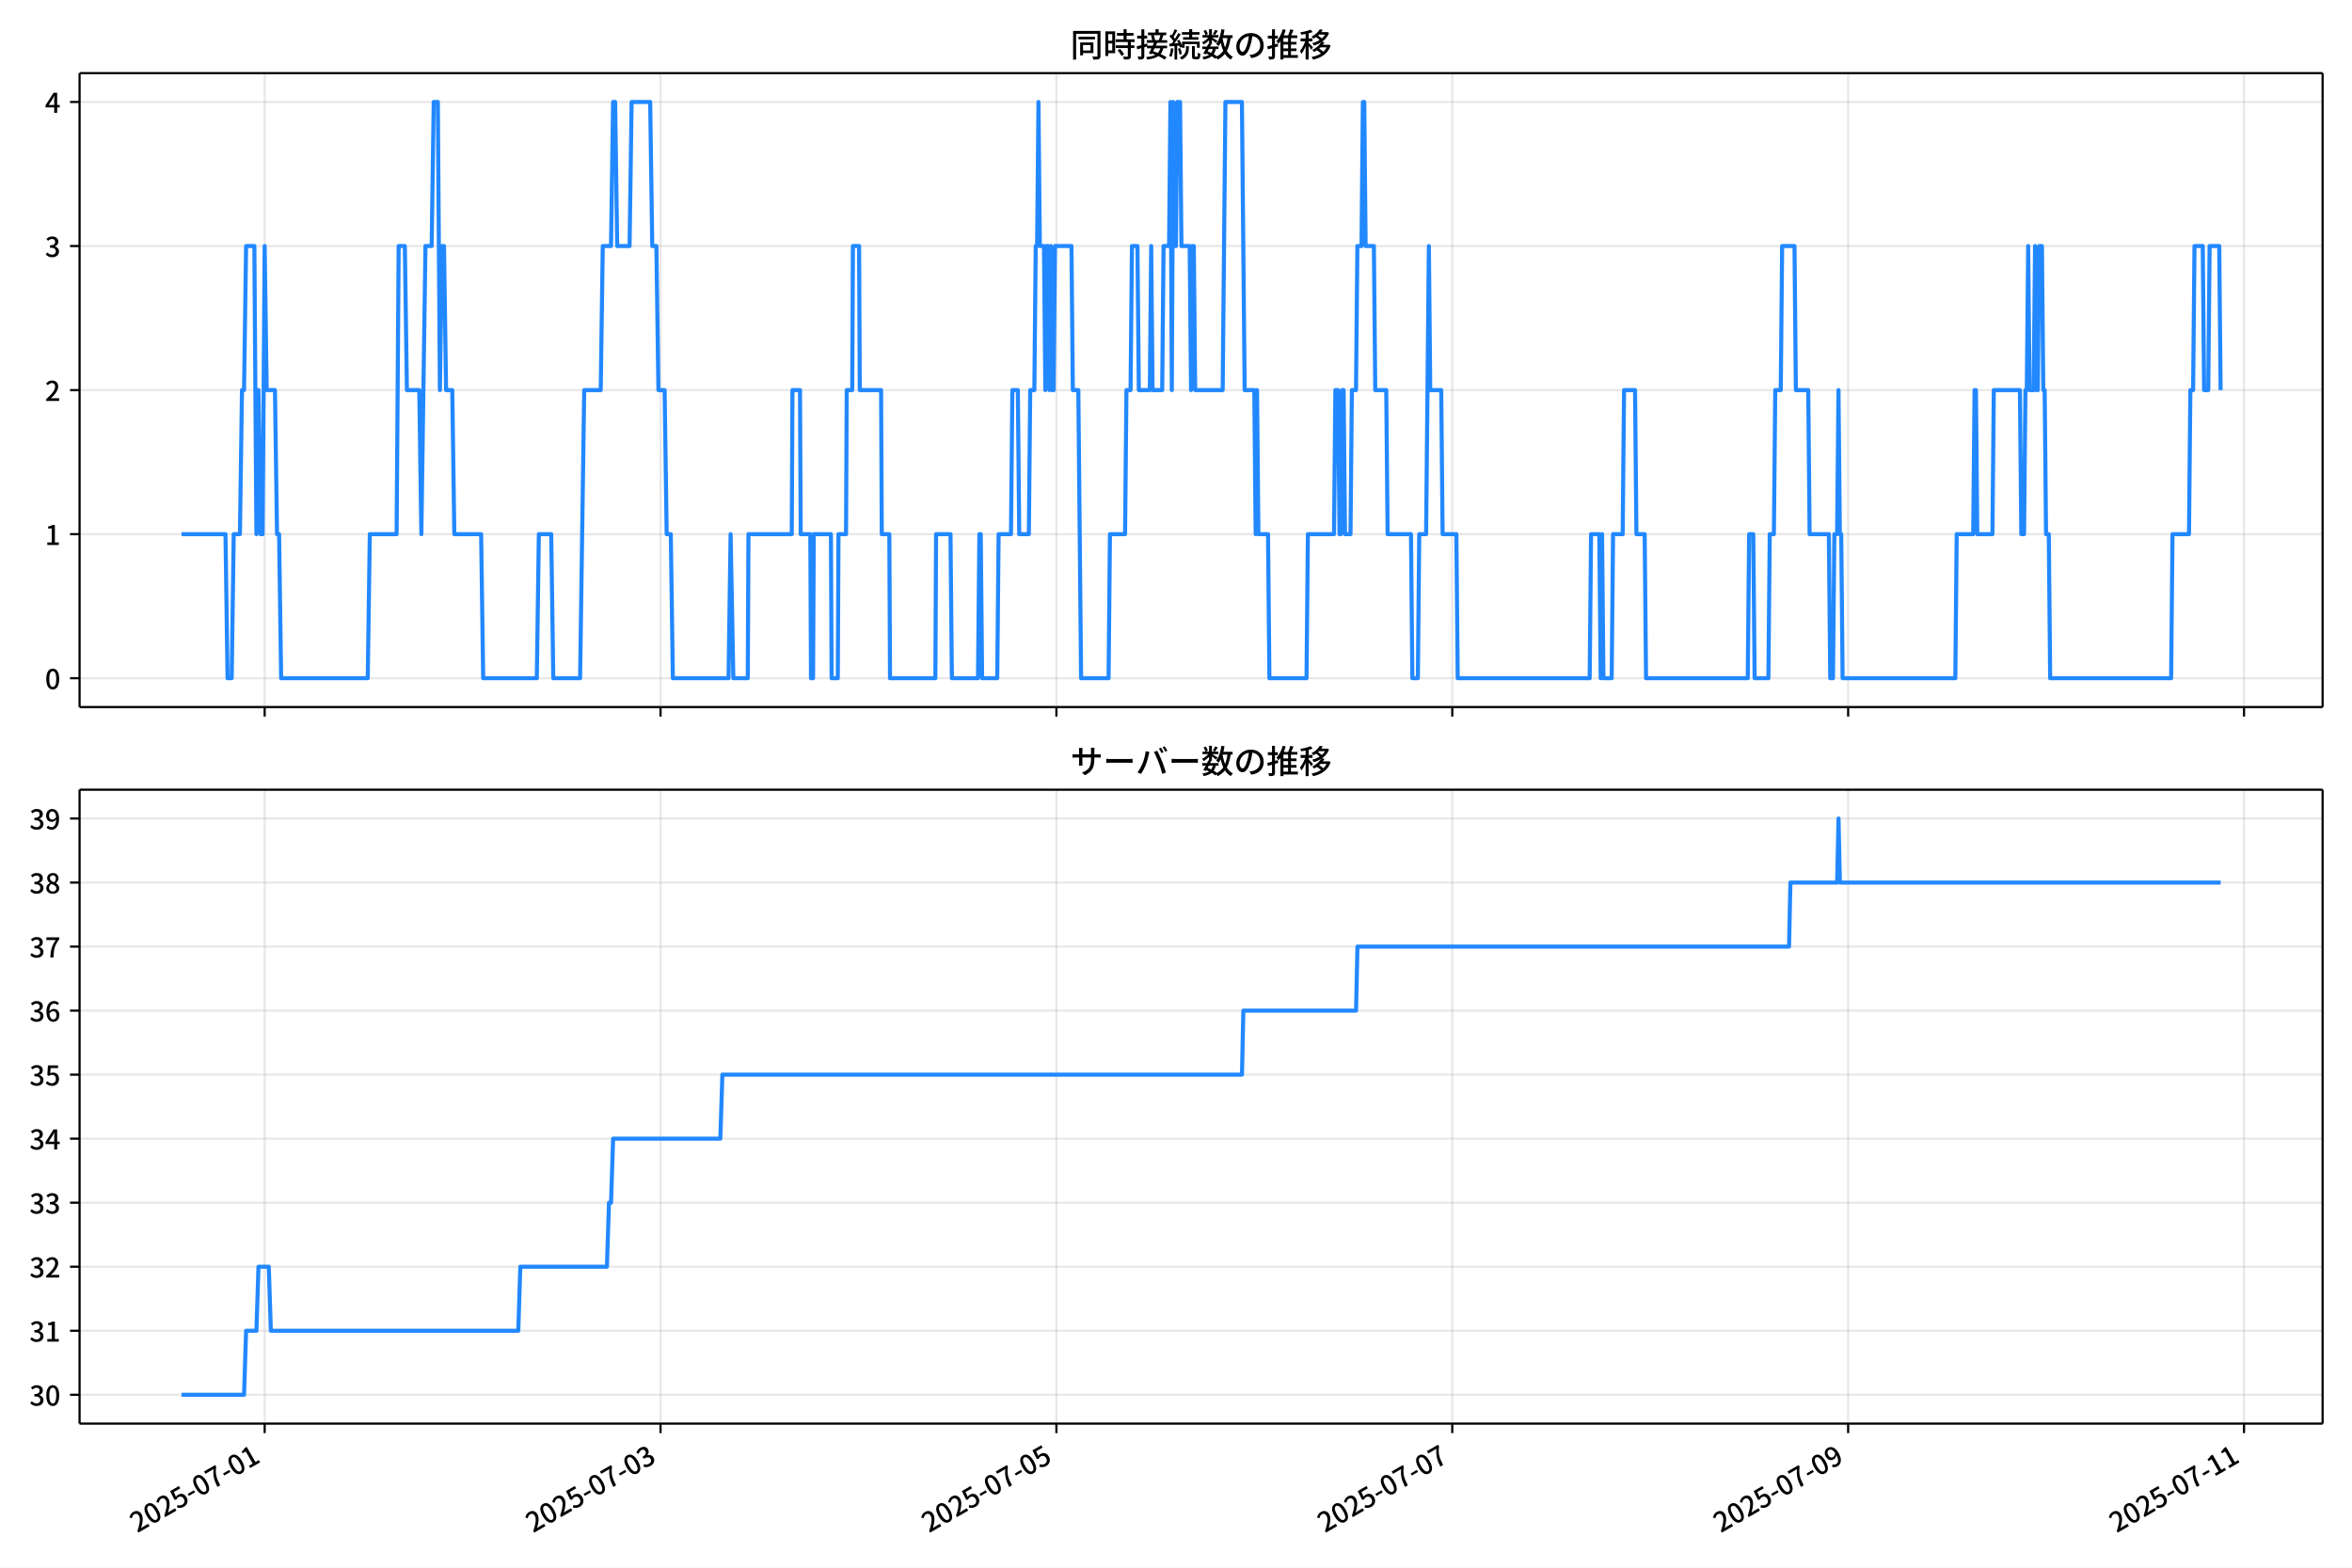
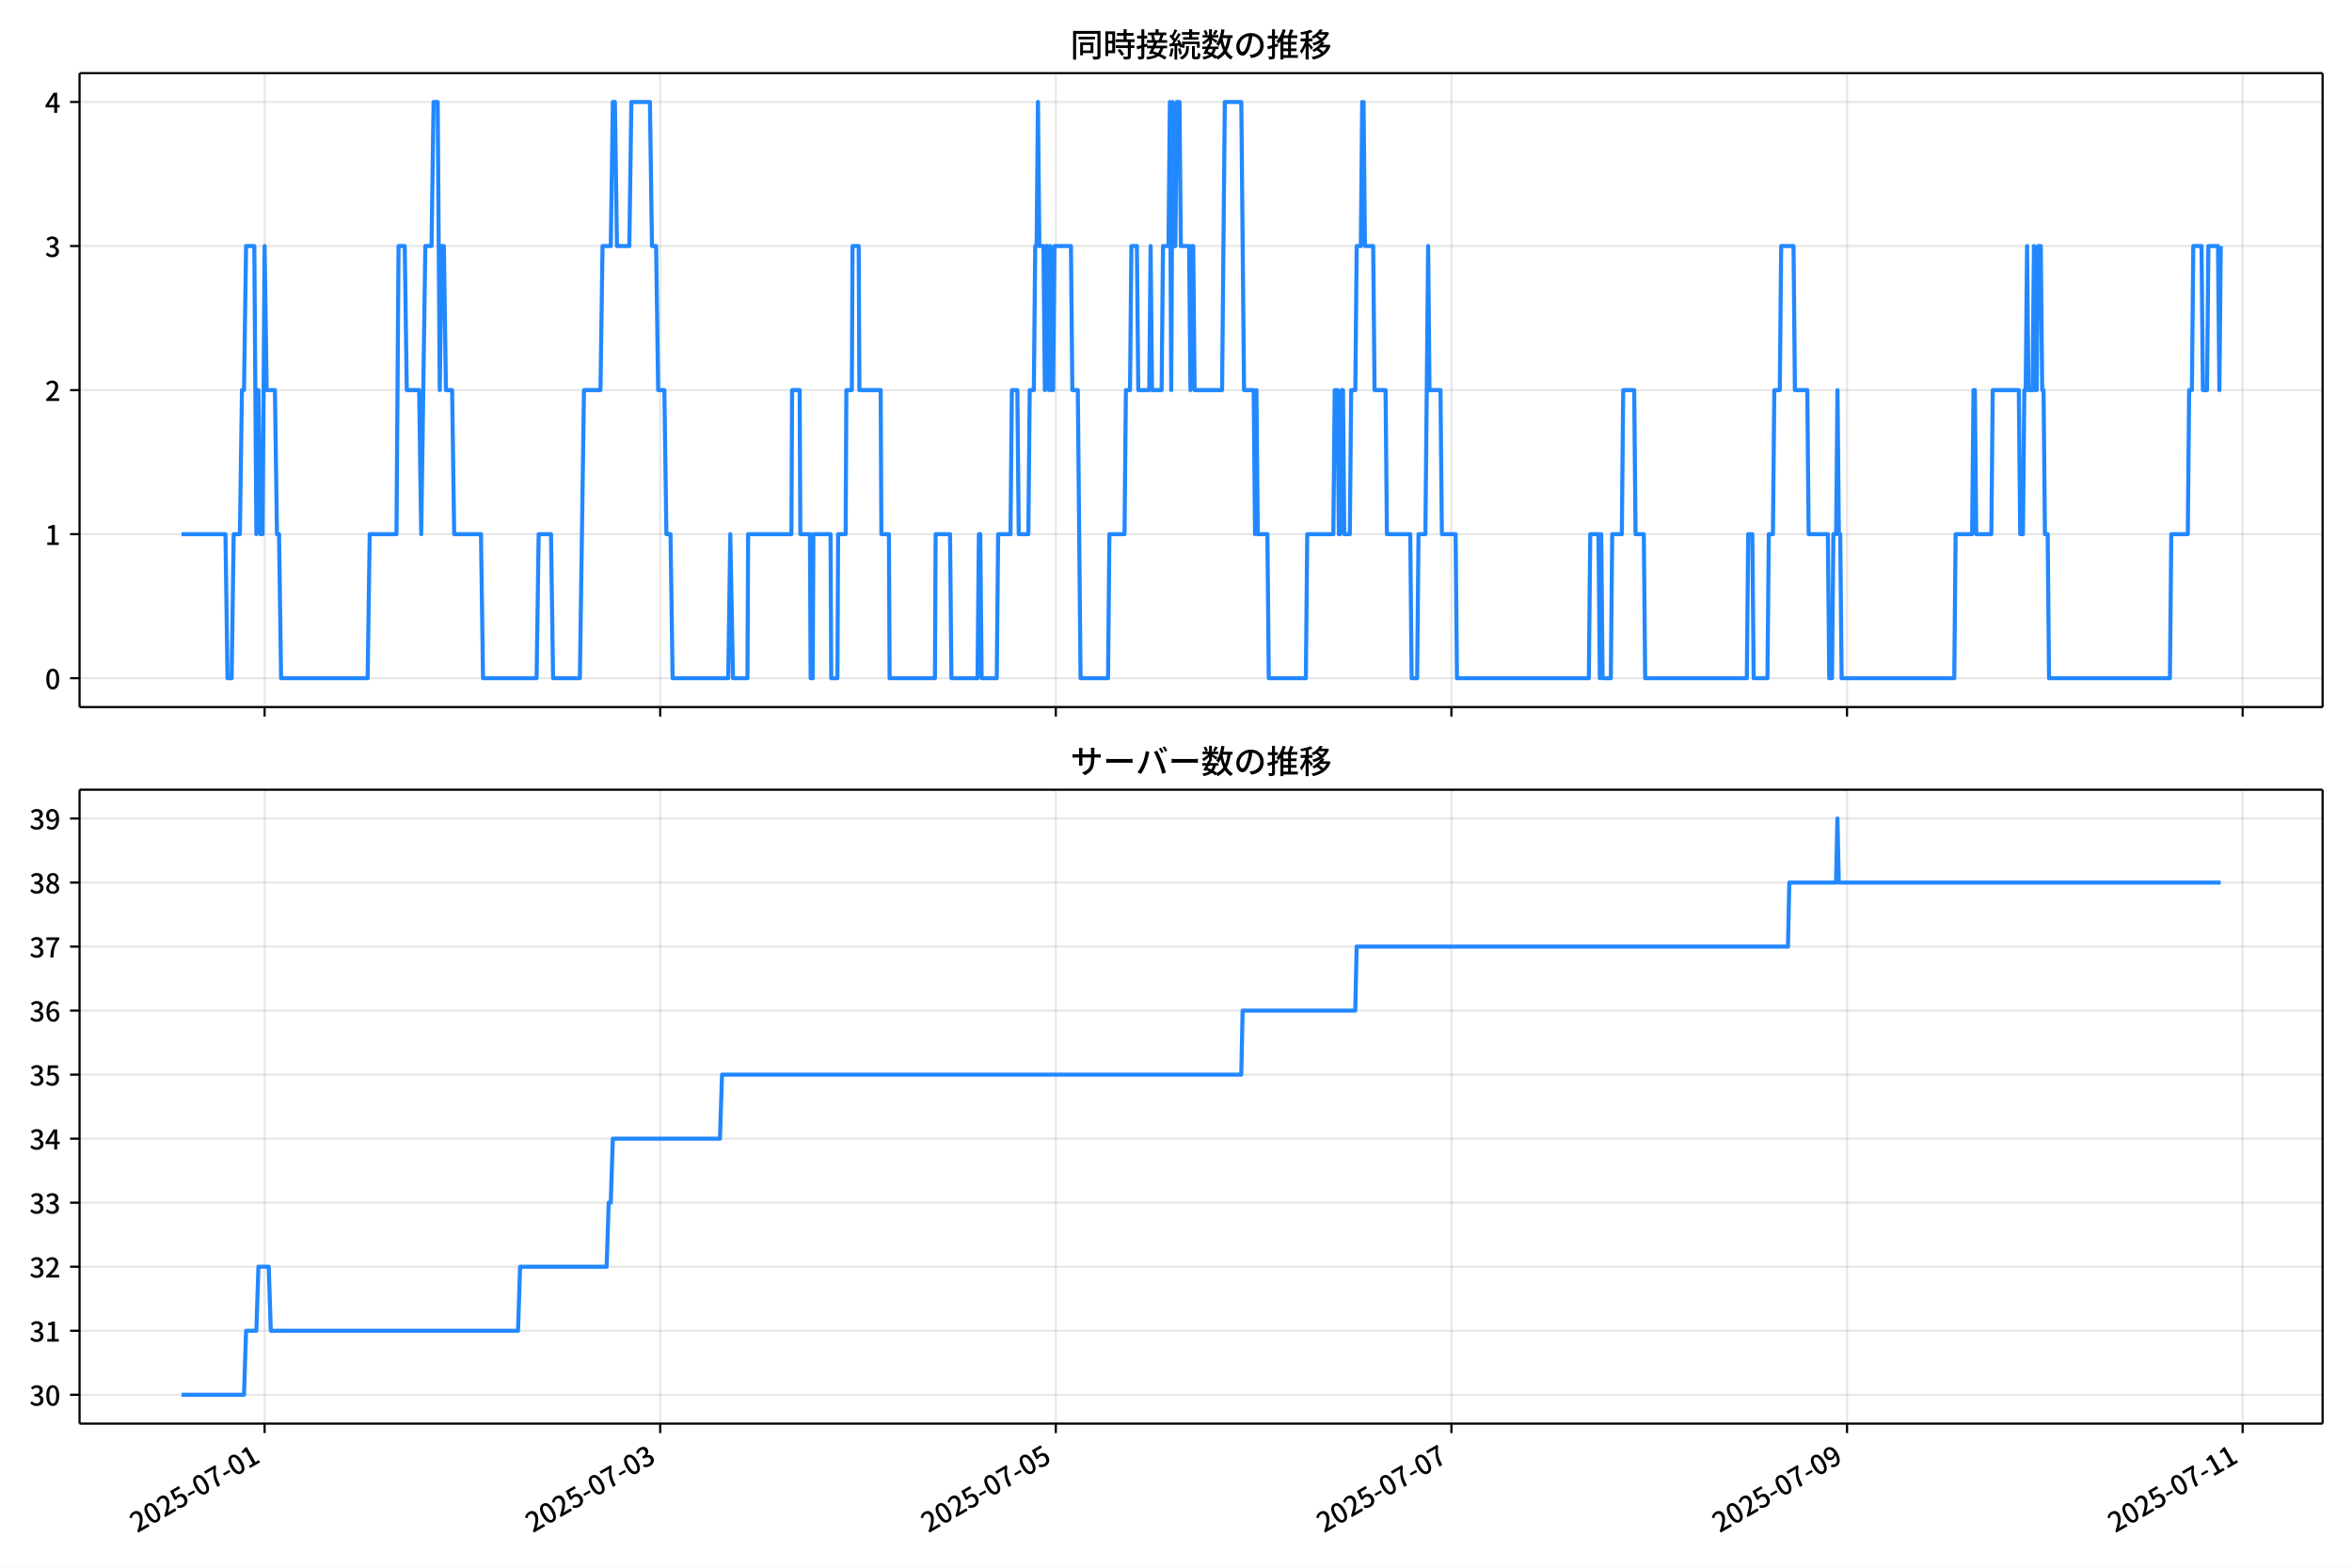
<svg xmlns="http://www.w3.org/2000/svg" xmlns:xlink="http://www.w3.org/1999/xlink" version="1.1" viewBox="0 0 864 576">
  <defs>
    <style type="text/css">*{stroke-linejoin: round; stroke-linecap: butt}</style>
  </defs>
  <g id="aa">
    <g id="ab">
      <path d="m0 576h864v-576h-864z" fill="#fff" />
    </g>
    <g id="ac">
      <g id="ad">
        <path d="m29.23 259.78h823.97v-232.9h-823.97z" fill="#fff" />
      </g>
      <g id="ae">
        <g id="af">
          <g id="ag">
-             <path d="m97.224 259.78v-232.9" clip-path="url(#f)" fill="none" stroke="#b0b0b0" stroke-linecap="square" stroke-opacity=".3" stroke-width=".8" />
+             <path d="m97.204 259.78v-232.9" clip-path="url(#f)" fill="none" stroke="#b0b0b0" stroke-linecap="square" stroke-opacity=".3" stroke-width=".8" />
          </g>
          <g id="ah">
            <defs>
              <path id="g" d="m0 0v3.5" stroke="#000" stroke-width=".8" />
            </defs>
-             <use x="97.224" y="259.778" stroke="#000000" stroke-width=".8" xlink:href="#g" />
+             <use x="97.204" y="259.778" stroke="#000000" stroke-width=".8" xlink:href="#g" />
          </g>
        </g>
        <g id="ai">
          <g id="aj">
-             <path d="m242.65 259.78v-232.9" clip-path="url(#f)" fill="none" stroke="#b0b0b0" stroke-linecap="square" stroke-opacity=".3" stroke-width=".8" />
+             <path d="m242.53 259.78v-232.9" clip-path="url(#f)" fill="none" stroke="#b0b0b0" stroke-linecap="square" stroke-opacity=".3" stroke-width=".8" />
          </g>
          <g id="ak">
-             <use x="242.645" y="259.778" stroke="#000000" stroke-width=".8" xlink:href="#g" />
+             <use x="242.527" y="259.778" stroke="#000000" stroke-width=".8" xlink:href="#g" />
          </g>
        </g>
        <g id="al">
          <g id="am">
-             <path d="m388.07 259.78v-232.9" clip-path="url(#f)" fill="none" stroke="#b0b0b0" stroke-linecap="square" stroke-opacity=".3" stroke-width=".8" />
+             <path d="m387.85 259.78v-232.9" clip-path="url(#f)" fill="none" stroke="#b0b0b0" stroke-linecap="square" stroke-opacity=".3" stroke-width=".8" />
          </g>
          <g id="an">
-             <use x="388.067" y="259.778" stroke="#000000" stroke-width=".8" xlink:href="#g" />
+             <use x="387.85" y="259.778" stroke="#000000" stroke-width=".8" xlink:href="#g" />
          </g>
        </g>
        <g id="ao">
          <g id="ap">
-             <path d="m533.49 259.78v-232.9" clip-path="url(#f)" fill="none" stroke="#b0b0b0" stroke-linecap="square" stroke-opacity=".3" stroke-width=".8" />
+             <path d="m533.17 259.78v-232.9" clip-path="url(#f)" fill="none" stroke="#b0b0b0" stroke-linecap="square" stroke-opacity=".3" stroke-width=".8" />
          </g>
          <g id="aq">
-             <use x="533.488" y="259.778" stroke="#000000" stroke-width=".8" xlink:href="#g" />
+             <use x="533.174" y="259.778" stroke="#000000" stroke-width=".8" xlink:href="#g" />
          </g>
        </g>
        <g id="ar">
          <g id="as">
-             <path d="m678.91 259.78v-232.9" clip-path="url(#f)" fill="none" stroke="#b0b0b0" stroke-linecap="square" stroke-opacity=".3" stroke-width=".8" />
+             <path d="m678.5 259.78v-232.9" clip-path="url(#f)" fill="none" stroke="#b0b0b0" stroke-linecap="square" stroke-opacity=".3" stroke-width=".8" />
          </g>
          <g id="at">
-             <use x="678.909" y="259.778" stroke="#000000" stroke-width=".8" xlink:href="#g" />
+             <use x="678.497" y="259.778" stroke="#000000" stroke-width=".8" xlink:href="#g" />
          </g>
        </g>
        <g id="au">
          <g id="av">
-             <path d="m824.33 259.78v-232.9" clip-path="url(#f)" fill="none" stroke="#b0b0b0" stroke-linecap="square" stroke-opacity=".3" stroke-width=".8" />
+             <path d="m823.82 259.78v-232.9" clip-path="url(#f)" fill="none" stroke="#b0b0b0" stroke-linecap="square" stroke-opacity=".3" stroke-width=".8" />
          </g>
          <g id="aw">
-             <use x="824.331" y="259.778" stroke="#000000" stroke-width=".8" xlink:href="#g" />
+             <use x="823.82" y="259.778" stroke="#000000" stroke-width=".8" xlink:href="#g" />
          </g>
        </g>
      </g>
      <g id="ax">
        <g id="ay">
          <g id="az">
            <path d="m29.23 249.19h823.97" clip-path="url(#f)" fill="none" stroke="#b0b0b0" stroke-linecap="square" stroke-opacity=".3" stroke-width=".8" />
          </g>
          <g id="ba">
            <defs>
              <path id="c" d="m0 0h-3.5" stroke="#000" stroke-width=".8" />
            </defs>
            <use x="29.23" y="249.191" stroke="#000000" stroke-width=".8" xlink:href="#c" />
          </g>
          <g id="bb">
            <g transform="translate(16.53 253.18) scale(.1 -.1)">
              <defs>
                <path id="a" transform="scale(.015625)" d="m1830-90q-460 0-806 275-346 276-535 823-188 547-188 1366 0 820 188 1357 189 538 535 803 346 266 806 266 461 0 800-269 340-269 528-803 189-534 189-1354 0-819-189-1366-188-547-528-823-339-275-800-275zm0 589q237 0 422 185 186 186 288 599 103 413 103 1091 0 679-103 1082-102 403-288 582-185 180-422 180-236 0-422-180-186-179-292-582-105-403-105-1082 0-678 105-1091 106-413 292-599 186-185 422-185z" />
              </defs>
              <use xlink:href="#a" />
            </g>
          </g>
        </g>
        <g id="bc">
          <g id="bd">
            <path d="m29.23 196.26h823.97" clip-path="url(#f)" fill="none" stroke="#b0b0b0" stroke-linecap="square" stroke-opacity=".3" stroke-width=".8" />
          </g>
          <g id="be">
            <use x="29.23" y="196.26" stroke="#000000" stroke-width=".8" xlink:href="#c" />
          </g>
          <g id="bf">
            <g transform="translate(16.53 200.25) scale(.1 -.1)">
              <defs>
                <path id="k" transform="scale(.015625)" d="m544 0v608h1037v3277h-845v467q333 58 579 147 247 90 451 218h557v-4109h915v-608h-2694z" />
              </defs>
              <use xlink:href="#k" />
            </g>
          </g>
        </g>
        <g id="bg">
          <g id="bh">
            <path d="m29.23 143.33h823.97" clip-path="url(#f)" fill="none" stroke="#b0b0b0" stroke-linecap="square" stroke-opacity=".3" stroke-width=".8" />
          </g>
          <g id="bi">
            <use x="29.23" y="143.329" stroke="#000000" stroke-width=".8" xlink:href="#c" />
          </g>
          <g id="bj">
            <g transform="translate(16.53 147.31) scale(.1 -.1)">
              <defs>
                <path id="d" transform="scale(.015625)" d="m282 0v429q697 621 1164 1136 468 515 701 956 234 442 234 826 0 256-87 451-86 196-262 301-176 106-445 106-275 0-506-151-230-150-422-368l-416 410q301 333 637 518 336 186 803 186 429 0 749-176t496-493 176-745q0-455-224-919t-615-935q-390-470-889-950 186 20 394 36t374 16h1184v-634h-3046z" />
              </defs>
              <use xlink:href="#d" />
            </g>
          </g>
        </g>
        <g id="bk">
          <g id="bl">
            <path d="m29.23 90.398h823.97" clip-path="url(#f)" fill="none" stroke="#b0b0b0" stroke-linecap="square" stroke-opacity=".3" stroke-width=".8" />
          </g>
          <g id="bm">
            <use x="29.23" y="90.398" stroke="#000000" stroke-width=".8" xlink:href="#c" />
          </g>
          <g id="bn">
            <g transform="translate(16.53 94.383) scale(.1 -.1)">
              <defs>
                <path id="e" transform="scale(.015625)" d="m1715-90q-371 0-656 90t-503 240q-217 150-377 323l359 474q211-205 479-359 269-153 634-153 269 0 467 92 199 93 311 266t112 423q0 256-125 451t-429 300q-304 106-835 106v551q467 0 732 105 266 106 384 291 119 186 119 423 0 307-192 489-192 183-531 183-269 0-503-119-233-118-438-316l-384 460q282 256 614 413 333 157 737 157 422 0 748-144 327-144 512-413 186-269 186-659 0-403-221-685-221-281-592-422v-26q269-70 490-227t349-400 128-557q0-422-215-726-214-304-573-468-358-163-787-163z" />
              </defs>
              <use xlink:href="#e" />
            </g>
          </g>
        </g>
        <g id="bo">
          <g id="bp">
            <path d="m29.23 37.466h823.97" clip-path="url(#f)" fill="none" stroke="#b0b0b0" stroke-linecap="square" stroke-opacity=".3" stroke-width=".8" />
          </g>
          <g id="bq">
            <use x="29.23" y="37.466" stroke="#000000" stroke-width=".8" xlink:href="#c" />
          </g>
          <g id="br">
            <g transform="translate(16.53 41.451) scale(.1 -.1)">
              <defs>
                <path id="p" transform="scale(.015625)" d="m2170 0v3072q0 192 12 457 13 266 20 458h-26q-90-179-183-365-92-185-195-364l-921-1415h2579v-576h-3328v493l1875 2957h858v-4717h-691z" />
              </defs>
              <use xlink:href="#p" />
            </g>
          </g>
        </g>
      </g>
      <g id="bs">
-         <path d="m66.683 196.26h16.15l.757 52.931h1.515l.757-52.931h2.272l.757-52.931h.757l.757-52.931h3.03l.757 105.86.757-52.931.757 52.931h.757l.757-105.86.757 52.931h3.03l.757 52.931h.757l.757 52.931h31.811l.757-52.931h9.846l.757-105.86h2.272l.757 52.931h4.544l.757 52.931 1.515-105.86h2.272l.757-52.931h1.515l.757 105.86.757-52.931h.757l.757 52.931h2.272l.757 52.931h9.846l.757 52.931h19.692l.757-52.931h4.544l.757 52.931h9.846l1.515-105.86h6.059l.757-52.931h3.03l.757-52.931h.757l.757 52.931h4.544l.757-52.931h6.817l.757 52.931h1.515l.757 52.931h2.272l.757 52.931h1.515l.757 52.931h20.45l.757-52.931 1.01 52.931h5.302l.252-52.931h15.905l.252-52.931h2.777l.252 52.931h3.534l.252 52.931h.757l.252-52.931h6.312l.252 52.931h2.272l.252-52.931h2.777l.252-52.931h2.02l.252-52.931h2.272l.252 52.931h7.827l.252 52.931h2.777l.252 52.931h16.663l.252-52.931h5.302l.505 52.931h9.594l.505-52.931h.505l.505 52.931h5.554l.505-52.931h4.544l.505-52.931h2.02l.505 52.931h3.534l.505-52.931h1.515l.505-52.931h.505l.505-52.931.505 52.931h1.515l.505 52.931.505-52.931h.505l.505 52.931.505-52.931.505 52.931h.505l.505-52.931h6.059l.505 52.931h2.02l1.01 105.86h10.099l.505-52.931h5.554l.505-52.931h1.515l.505-52.931h2.02l.505 52.931h4.04l.505-52.931.505 52.931h3.534l.505-52.931h2.02l.505-52.931.505 105.86.505-105.86.505 52.931h.505l.505-52.931h1.01l.505 52.931h3.03l.505 52.931.505-52.931h.505l.505 52.931h10.099l1.01-105.86h6.059l1.01 105.86h3.534l.505 52.931.505-52.931.505 52.931h3.534l.505 52.931h13.633l.505-52.931h9.594l.505-52.931h1.01l.505 52.931h.505l.505-52.931h.505l.505 52.931h2.02l.505-52.931h1.515l.505-52.931h1.515l.505-52.931h.505l.505 52.931h3.03l.505 52.931h4.04l.505 52.931h8.584l.505 52.931h2.02l.505-52.931h2.525l1.01-105.86.505 52.931h4.04l.505 52.931h5.049l.505 52.931h48.474l.505-52.931h3.03l.505 52.931.505-52.931.505 52.931h3.03l.505-52.931h3.534l.505-52.931h4.04l.505 52.931h3.03l.505 52.931h37.365l.505-52.931h1.515l.505 52.931h5.049l.505-52.931h1.515l.505-52.931h2.02l.505-52.931h4.544l.505 52.931h4.544l.505 52.931h7.069l.505 52.931h1.01l.505-52.931h1.01l.505-52.931.505 52.931h.505l.505 52.931h41.405l.505-52.931h6.059l.505-52.931h.505l.505 52.931h5.554l.505-52.931h9.594l.505 52.931h1.01l.505-52.931h.505l.505-52.931.505 52.931h1.515l.505-52.931.505 52.931h.505l.505-52.931h1.01l.505 52.931h.505l.505 52.931h1.01l.505 52.931h44.434l.505-52.931h6.059l.505-52.931h1.01l.505-52.931h3.03l.505 52.931h1.515l.505-52.931h3.534l.505 52.931v0" clip-path="url(#f)" fill="none" stroke="#28f" stroke-linecap="square" stroke-width="1.5" />
+         <path d="m66.683 196.26h16.139l.757 52.931h1.514l.757-52.931h2.271l.757-52.931h.757l.757-52.931h3.028l.757 105.86.757-52.931.757 52.931h.757l.757-105.86.757 52.931h3.028l.757 52.931h.757l.757 52.931h31.789l.757-52.931h9.84l.757-105.86h2.271l.757 52.931h4.541l.757 52.931 1.514-105.86h2.271l.757-52.931h1.514l.757 105.86.757-52.931h.757l.757 52.931h2.271l.757 52.931h9.84l.757 52.931h19.679l.757-52.931h4.541l.757 52.931h9.84l1.514-105.86h6.055l.757-52.931h3.028l.757-52.931h.757l.757 52.931h4.541l.757-52.931h6.812l.757 52.931h1.514l.757 52.931h2.271l.757 52.931h1.514l.757 52.931h20.436l.757-52.931 1.009 52.931h5.298l.252-52.931h15.895l.252-52.931h2.775l.252 52.931h3.532l.252 52.931h.757l.252-52.931h6.307l.252 52.931h2.271l.252-52.931h2.775l.252-52.931h2.018l.252-52.931h2.271l.252 52.931h7.821l.252 52.931h2.775l.252 52.931h16.652l.252-52.931h5.298l.505 52.931h9.587l.505-52.931h.505l.505 52.931h5.551l.505-52.931h4.541l.505-52.931h2.018l.505 52.931h3.532l.505-52.931h1.514l.505-52.931h.505l.505-52.931.505 52.931h1.514l.505 52.931.505-52.931h.505l.505 52.931.505-52.931.505 52.931h.505l.505-52.931h6.055l.505 52.931h2.018l1.009 105.86h10.092l.505-52.931h5.551l.505-52.931h1.514l.505-52.931h2.018l.505 52.931h4.037l.505-52.931.505 52.931h3.532l.505-52.931h2.018l.505-52.931.505 105.86.505-105.86.505 52.931h.505l.505-52.931h1.009l.505 52.931h3.028l.505 52.931.505-52.931h.505l.505 52.931h10.092l1.009-105.86h6.055l1.009 105.86h3.532l.505 52.931.505-52.931.505 52.931h3.532l.505 52.931h13.624l.505-52.931h9.587l.505-52.931h1.009l.505 52.931h.505l.505-52.931h.505l.505 52.931h2.018l.505-52.931h1.514l.505-52.931h1.514l.505-52.931h.505l.505 52.931h3.028l.505 52.931h4.037l.505 52.931h8.578l.505 52.931h2.018l.505-52.931h2.523l1.009-105.86.505 52.931h4.037l.505 52.931h5.046l.505 52.931h48.441l.505-52.931h3.028l.505 52.931.505-52.931.505 52.931h3.028l.505-52.931h3.532l.505-52.931h4.037l.505 52.931h3.028l.505 52.931h37.34l.505-52.931h1.514l.505 52.931h5.046l.505-52.931h1.514l.505-52.931h2.018l.505-52.931h4.541l.505 52.931h4.541l.505 52.931h7.064l.505 52.931h1.009l.505-52.931h1.009l.505-52.931.505 52.931h.505l.505 52.931h41.377l.505-52.931h6.055l.505-52.931h.505l.505 52.931h5.551l.505-52.931h9.587l.505 52.931h1.009l.505-52.931h.505l.505-52.931.505 52.931h1.514l.505-52.931.505 52.931h.505l.505-52.931h1.009l.505 52.931h.505l.505 52.931h1.009l.505 52.931h44.404l.505-52.931h6.055l.505-52.931h1.009l.505-52.931h3.028l.505 52.931h1.514l.505-52.931h3.532l.505 52.931.505-52.931v0" clip-path="url(#f)" fill="none" stroke="#28f" stroke-linecap="square" stroke-width="1.5" />
      </g>
      <g id="bt">
        <path d="m29.23 259.78v-232.9" fill="none" stroke="#000" stroke-linecap="square" stroke-width=".8" />
      </g>
      <g id="bu">
        <path d="m853.2 259.78v-232.9" fill="none" stroke="#000" stroke-linecap="square" stroke-width=".8" />
      </g>
      <g id="bv">
        <path d="m29.23 259.78h823.97" fill="none" stroke="#000" stroke-linecap="square" stroke-width=".8" />
      </g>
      <g id="bw">
        <path d="m29.23 26.88h823.97" fill="none" stroke="#000" stroke-linecap="square" stroke-width=".8" />
      </g>
      <g id="bx">
        <g transform="translate(393.22 20.88) scale(.12 -.12)">
          <defs>
            <path id="v" transform="scale(.015625)" d="m1587 3936h3232v-518h-3232v518zm320-1114h557v-2534h-557v2534zm301 0h2291v-2086h-2291v512h1734v1069h-1734v505zm-1683 2260h5113v-570h-4524v-5056h-589v5626zm4768 0h595v-4896q0-250-67-397t-227-218q-160-77-426-96t-675-19q-13 83-45 192t-77 218q-45 108-89 185 281-13 527-13 247 0 330 0 83 7 118 42 36 35 36 112v4890z" />
            <path id="t" transform="scale(.015625)" d="m2714 4672h3238v-525h-3238v525zm-244-1235h3712v-538h-3712v538zm20-1184h3635v-531h-3635v531zm1523 3155h595v-2310h-595v2310zm832-2451h589v-2823q0-230-61-364-61-135-227-199-167-70-423-86t-633-16q-20 121-78 285-57 163-121 284 275-6 509-9t310-3q77 6 106 28 29 23 29 93v2810zm-2023-1677 487 282q153-160 313-352t294-381q135-189 206-343l-519-313q-64 153-189 348-124 196-278 394-154 199-314 365zm-2086 3718h1619v-4281h-1619v544h1056v3187h-1056v550zm32-1843h1293v-537h-1293v537zm-320 1843h563v-4832h-563v4832z" />
            <path id="u" transform="scale(.015625)" d="m3866 5408h614v-870h-614v870zm-1479-653h3597v-518h-3597v518zm-230-1485h4e3v-518h-4e3v518zm825 922 519 102q64-160 121-342 58-182 96-352 39-170 45-304l-544-128q-6 134-42 313-35 180-83 365-48 186-112 346zm1856 109 589-71q-96-275-202-557-105-281-195-486l-518 77q58 147 122 329 64 183 118 372t86 336zm-2643-2106h3943v-518h-3943v518zm1408 685 602-115q-167-371-362-784t-390-797-362-685l-525 179q160 288 346 666t368 784 323 752zm-659-2157 358 403q352-102 733-240 381-137 752-304 371-166 697-336 327-169 558-329l-384-461q-218 160-532 336-313 176-685 345-371 170-755 323-384 154-742 263zm1894 1114 583-71q-122-550-353-944-230-393-604-662t-922-435q-547-167-1296-269-25 128-93 269-67 141-137 230 678 64 1168 192t819 349q330 221 531 550 202 330 304 791zm-4684 217q396 90 953 240 557 151 1120 311l77-544q-525-154-1053-311-528-156-963-284l-134 588zm121 2093h1965v-563h-1965v563zm819 1248h576v-5229q0-236-51-374t-192-208q-141-77-355-99-214-23-541-16-13 115-64 288t-109 294q205-6 381-6t234 0q64 0 92 28 29 29 29 93v5229z" />
            <path id="s" transform="scale(.015625)" d="m4058 5408h595v-1798h-595v1798zm-1415-563h3443v-499h-3443v499zm231-992h3008v-499h-3008v499zm-224-877h3475v-1203h-531v729h-2432v-729h-512v1203zm1964-877h551v-1881q0-122 22-157 23-35 106-35 25 0 92 0 68 0 135 0t99 0q51 0 83 54t45 224 19 515q90-70 234-131t259-93q-19-429-83-662-64-234-183-326-118-93-316-93-39 0-103 0t-134 0-138 0q-67 0-99 0-237 0-365 64t-176 218q-48 153-48 422v1881zm-1164-6h550v-455q0-243-48-528-48-284-186-579-137-294-409-572-272-279-727-503-70 90-192 208-121 118-230 195 416 205 665 438 250 234 371 474 122 240 164 467 42 228 42 413v442zm-2240 3309 524-192q-121-244-259-503-137-259-275-496t-259-416l-410 173q122 186 246 438 125 253 240 515 116 263 193 481zm716-743 500-230q-224-359-496-756-272-396-548-764-275-368-518-650l-358 205q179 211 377 483 199 272 387 569 189 298 358 592 170 295 298 551zm-1721-665 307 403q166-154 339-340 173-185 320-364t224-327l-326-460q-77 160-218 348-141 189-314 384-172 196-332 356zm1485-832 435 179q128-211 249-458 122-246 215-474 93-227 137-412l-473-211q-32 185-119 422-86 237-201 486-115 250-243 468zm-1530-583q422 26 998 54 576 29 1184 68l7-499q-570-45-1127-84-556-38-992-70l-70 531zm1702-992 436 135q121-276 214-596t118-556l-454-148q-26 237-112 563-86 327-202 602zm-1363 109 499-83q-57-455-163-897-105-441-253-748-51 32-134 73-83 42-170 83-86 42-144 62 148 294 234 697t131 813zm691 627h525v-2861h-525v2861z" />
            <path id="m" transform="scale(.015625)" d="m224 2022h3187v-499h-3187v499zm51 2247h3111v-487h-3111v487zm1127-1735 563-121q-154-320-333-672t-352-679q-173-326-326-582l-532 173q148 243 324 566t345 669q170 346 311 646zm934-832 563-64q-89-480-262-838t-461-614-701-432-976-298q-25 128-99 269t-157 237q659 102 1085 303 426 202 666 554t342 883zm422 3597 519-211q-147-218-298-436-150-217-278-377l-403 186q121 173 252 413 132 240 208 425zm-1203 109h563v-2957h-563v2957zm-1075-320 448 186q134-192 246-420 112-227 157-393l-467-211q-38 172-147 406t-237 432zm1094-1050 397-236q-160-263-400-529-240-265-519-489-278-224-553-378-51 103-141 237-89 135-179 218 269 109 534 294 266 186 493 416 228 231 368 467zm487-204q83-45 246-145 163-99 352-211t346-211 221-150l-327-423q-83 77-230 198-147 122-317 253-170 132-327 250-156 119-259 189l295 250zm1798 396h2311v-556h-2311v556zm115 1178 615-90q-103-640-263-1235t-384-1101q-224-505-512-889-44 57-134 134t-186 157-166 125q275 339 473 796 199 458 340 995 141 538 217 1108zm1223-1510 614-58q-147-1101-445-1940-297-838-813-1443-515-604-1321-1014-26 71-90 177-64 105-134 208-70 102-128 159 742 346 1212 880 471 535 730 1290 260 755 375 1741zm-1005-135q134-851 387-1597 253-745 659-1305 407-560 1002-874-70-57-154-150-83-93-154-189-70-96-121-179-633 371-1056 988-422 618-688 1434-265 816-425 1783l550 89zm-3309-3065 327 416q377-148 754-330 378-182 701-378 324-195 548-368l-416-435q-211 179-519 378-307 198-666 383-358 186-729 334z" />
            <path id="r" transform="scale(.015625)" d="m3686 4378q-64-493-163-1041-99-547-265-1084-192-653-432-1104t-522-688-595-237q-320 0-596 221-275 221-448 621-172 400-172 931 0 537 220 1017 221 480 611 851 391 372 909 583 519 211 1121 211 576 0 1040-186 464-185 793-515 330-329 502-771 173-441 173-941 0-672-278-1194-278-521-816-851-538-329-1318-444l-378 601q166 20 307 42t263 48q307 70 585 217 279 148 496 375 218 227 342 534 125 308 125 692t-122 713q-121 330-358 573-236 243-582 380-346 138-781 138-525 0-935-186-409-185-694-489-284-304-432-656-147-352-147-678 0-365 89-605 90-240 224-355 135-115 276-115t288 144 297 457q151 314 298 800 147 461 246 982 100 522 145 1021l684-12z" />
            <path id="n" transform="scale(.015625)" d="m2995 2925h2893v-519h-2893v519zm0-1280h2893v-519h-2893v519zm-64-1299h3232v-557h-3232v557zm1312 3577h563v-3763h-563v3763zm429 1466 634-141q-154-390-340-794-185-403-339-684l-512 140q103 199 208 458 106 259 195 528 90 269 154 493zm-1472 25 582-147q-153-518-371-1018-217-499-483-931t-573-758q-38 64-109 160-70 96-147 198-77 103-141 160 416 416 733 1034t509 1302zm128-1203h2720v-537h-2720v-4205h-582v4422l313 320h269zm-3174-2157q396 90 953 240 557 151 1120 311l77-544q-525-154-1053-311-528-156-963-284l-134 588zm121 2093h1965v-563h-1965v563zm819 1248h576v-5229q0-236-51-374t-192-208q-141-77-355-99-214-23-541-16-13 115-64 288t-109 294q205-6 381-6t234 0q64 0 92 28 29 29 29 93v5229z" />
            <path id="l" transform="scale(.015625)" d="m4051 5402 595-109q-281-493-729-941t-1107-806q-39 64-106 144t-141 153q-73 74-137 119 608 288 1011 678t614 762zm-77-557h1511v-493h-1863l352 493zm1293 0h109l109 25 384-179q-192-505-496-905t-695-701q-390-301-845-519-454-217-947-358-44 109-137 253t-176 227q448 109 867 294 419 186 777 445 359 259 631 592t419 730v96zm-1990-954 377 307q167-96 336-218 170-121 320-249 151-128 247-237l-397-332q-90 108-237 236t-317 259q-169 132-329 234zm1107-934 595-109q-307-538-803-1031-496-492-1232-876-38 64-102 144t-138 156q-74 77-138 116 455 217 807 483t604 554q253 288 407 563zm-90-589h1460v-506h-1818l358 506zm1268 0h121l109 26 384-167q-192-614-531-1075t-787-794q-448-332-983-553-534-221-1129-355-45 115-132 269-86 153-176 249 551 96 1043 285 493 189 903 473 410 285 714 669t464 883v90zm-2132-1056 410 339q186-102 384-237 198-134 371-275t282-269l-435-371q-103 128-270 272-166 144-361 288t-381 253zm-2150 3533h589v-5376h-589v5376zm-992-1242h2336v-569h-2336v569zm1024-224 365-160q-96-339-231-707-134-368-291-727-157-358-336-672-179-313-365-537-44 128-134 291t-160 272q173 192 339 457 167 266 323 570 157 304 282 618t208 595zm941 1946 416-467q-314-122-695-221-380-99-784-173-403-74-780-131-20 102-71 236-51 135-102 231 358 58 732 138 375 80 711 179t573 208zm-397-2579q58-45 179-170 122-125 266-266 144-140 259-265t160-183l-352-473q-58 102-157 255-99 154-218 317-118 164-227 311-108 147-185 237l275 237z" />
          </defs>
          <use xlink:href="#v" />
          <use transform="translate(100)" xlink:href="#t" />
          <use transform="translate(200)" xlink:href="#u" />
          <use transform="translate(300)" xlink:href="#s" />
          <use transform="translate(400)" xlink:href="#m" />
          <use transform="translate(500)" xlink:href="#r" />
          <use transform="translate(600)" xlink:href="#n" />
          <use transform="translate(700)" xlink:href="#l" />
        </g>
      </g>
    </g>
    <g id="by">
      <g id="bz">
        <path d="m29.23 523.06h823.97v-232.9h-823.97z" fill="#fff" />
      </g>
      <g id="ca">
        <g id="cb">
          <g id="cc">
-             <path d="m97.224 523.06v-232.9" clip-path="url(#b)" fill="none" stroke="#b0b0b0" stroke-linecap="square" stroke-opacity=".3" stroke-width=".8" />
+             <path d="m97.204 523.06v-232.9" clip-path="url(#b)" fill="none" stroke="#b0b0b0" stroke-linecap="square" stroke-opacity=".3" stroke-width=".8" />
          </g>
          <g id="cd">
-             <use x="97.224" y="523.055" stroke="#000000" stroke-width=".8" xlink:href="#g" />
+             <use x="97.204" y="523.055" stroke="#000000" stroke-width=".8" xlink:href="#g" />
          </g>
          <g id="ce">
-             <g transform="translate(50.435 563.33) rotate(-30) scale(.1 -.1)">
+             <g transform="translate(50.414 563.33) rotate(-30) scale(.1 -.1)">
              <defs>
                <path id="j" transform="scale(.015625)" d="m1715-90q-365 0-653 90t-506 237q-217 147-383 307l352 480q134-134 294-246t361-183q202-70 452-70 262 0 473 118 212 119 333 346 122 227 122 541 0 460-247 716-246 256-649 256-224 0-384-64t-365-198l-365 237 141 2240h2387v-627h-1747l-109-1204q154 77 307 118 154 42 340 42 397 0 723-160t518-490q192-329 192-847 0-519-224-887t-586-560q-361-192-777-192z" />
                <path id="h" transform="scale(.015625)" d="m301 1536v544h1689v-544h-1689z" />
                <path id="i" transform="scale(.015625)" d="m1235 0q32 646 109 1187t224 1024 384 941 576 938h-2208v627h3027v-455q-409-512-665-989-256-476-397-969t-205-1053-90-1251h-755z" />
              </defs>
              <use xlink:href="#d" />
              <use transform="translate(57)" xlink:href="#a" />
              <use transform="translate(114)" xlink:href="#d" />
              <use transform="translate(171)" xlink:href="#j" />
              <use transform="translate(228)" xlink:href="#h" />
              <use transform="translate(263.7)" xlink:href="#a" />
              <use transform="translate(320.7)" xlink:href="#i" />
              <use transform="translate(377.7)" xlink:href="#h" />
              <use transform="translate(413.4)" xlink:href="#a" />
              <use transform="translate(470.4)" xlink:href="#k" />
            </g>
          </g>
        </g>
        <g id="cf">
          <g id="cg">
-             <path d="m242.65 523.06v-232.9" clip-path="url(#b)" fill="none" stroke="#b0b0b0" stroke-linecap="square" stroke-opacity=".3" stroke-width=".8" />
+             <path d="m242.53 523.06v-232.9" clip-path="url(#b)" fill="none" stroke="#b0b0b0" stroke-linecap="square" stroke-opacity=".3" stroke-width=".8" />
          </g>
          <g id="ch">
-             <use x="242.645" y="523.055" stroke="#000000" stroke-width=".8" xlink:href="#g" />
+             <use x="242.527" y="523.055" stroke="#000000" stroke-width=".8" xlink:href="#g" />
          </g>
          <g id="ci">
-             <g transform="translate(195.86 563.33) rotate(-30) scale(.1 -.1)">
+             <g transform="translate(195.74 563.33) rotate(-30) scale(.1 -.1)">
              <use xlink:href="#d" />
              <use transform="translate(57)" xlink:href="#a" />
              <use transform="translate(114)" xlink:href="#d" />
              <use transform="translate(171)" xlink:href="#j" />
              <use transform="translate(228)" xlink:href="#h" />
              <use transform="translate(263.7)" xlink:href="#a" />
              <use transform="translate(320.7)" xlink:href="#i" />
              <use transform="translate(377.7)" xlink:href="#h" />
              <use transform="translate(413.4)" xlink:href="#a" />
              <use transform="translate(470.4)" xlink:href="#e" />
            </g>
          </g>
        </g>
        <g id="cj">
          <g id="ck">
-             <path d="m388.07 523.06v-232.9" clip-path="url(#b)" fill="none" stroke="#b0b0b0" stroke-linecap="square" stroke-opacity=".3" stroke-width=".8" />
+             <path d="m387.85 523.06v-232.9" clip-path="url(#b)" fill="none" stroke="#b0b0b0" stroke-linecap="square" stroke-opacity=".3" stroke-width=".8" />
          </g>
          <g id="cl">
-             <use x="388.067" y="523.055" stroke="#000000" stroke-width=".8" xlink:href="#g" />
+             <use x="387.85" y="523.055" stroke="#000000" stroke-width=".8" xlink:href="#g" />
          </g>
          <g id="cm">
-             <g transform="translate(341.28 563.33) rotate(-30) scale(.1 -.1)">
+             <g transform="translate(341.06 563.33) rotate(-30) scale(.1 -.1)">
              <use xlink:href="#d" />
              <use transform="translate(57)" xlink:href="#a" />
              <use transform="translate(114)" xlink:href="#d" />
              <use transform="translate(171)" xlink:href="#j" />
              <use transform="translate(228)" xlink:href="#h" />
              <use transform="translate(263.7)" xlink:href="#a" />
              <use transform="translate(320.7)" xlink:href="#i" />
              <use transform="translate(377.7)" xlink:href="#h" />
              <use transform="translate(413.4)" xlink:href="#a" />
              <use transform="translate(470.4)" xlink:href="#j" />
            </g>
          </g>
        </g>
        <g id="cn">
          <g id="co">
-             <path d="m533.49 523.06v-232.9" clip-path="url(#b)" fill="none" stroke="#b0b0b0" stroke-linecap="square" stroke-opacity=".3" stroke-width=".8" />
+             <path d="m533.17 523.06v-232.9" clip-path="url(#b)" fill="none" stroke="#b0b0b0" stroke-linecap="square" stroke-opacity=".3" stroke-width=".8" />
          </g>
          <g id="cp">
-             <use x="533.488" y="523.055" stroke="#000000" stroke-width=".8" xlink:href="#g" />
+             <use x="533.174" y="523.055" stroke="#000000" stroke-width=".8" xlink:href="#g" />
          </g>
          <g id="cq">
-             <g transform="translate(486.7 563.33) rotate(-30) scale(.1 -.1)">
+             <g transform="translate(486.38 563.33) rotate(-30) scale(.1 -.1)">
              <use xlink:href="#d" />
              <use transform="translate(57)" xlink:href="#a" />
              <use transform="translate(114)" xlink:href="#d" />
              <use transform="translate(171)" xlink:href="#j" />
              <use transform="translate(228)" xlink:href="#h" />
              <use transform="translate(263.7)" xlink:href="#a" />
              <use transform="translate(320.7)" xlink:href="#i" />
              <use transform="translate(377.7)" xlink:href="#h" />
              <use transform="translate(413.4)" xlink:href="#a" />
              <use transform="translate(470.4)" xlink:href="#i" />
            </g>
          </g>
        </g>
        <g id="cr">
          <g id="cs">
-             <path d="m678.91 523.06v-232.9" clip-path="url(#b)" fill="none" stroke="#b0b0b0" stroke-linecap="square" stroke-opacity=".3" stroke-width=".8" />
+             <path d="m678.5 523.06v-232.9" clip-path="url(#b)" fill="none" stroke="#b0b0b0" stroke-linecap="square" stroke-opacity=".3" stroke-width=".8" />
          </g>
          <g id="ct">
-             <use x="678.909" y="523.055" stroke="#000000" stroke-width=".8" xlink:href="#g" />
+             <use x="678.497" y="523.055" stroke="#000000" stroke-width=".8" xlink:href="#g" />
          </g>
          <g id="cu">
-             <g transform="translate(632.12 563.33) rotate(-30) scale(.1 -.1)">
+             <g transform="translate(631.71 563.33) rotate(-30) scale(.1 -.1)">
              <defs>
                <path id="o" transform="scale(.015625)" d="m1562-90q-410 0-708 150-297 151-502 356l403 461q141-160 346-256t422-96q224 0 425 102 202 103 352 333 151 230 237 614 87 384 87 941 0 589-115 970t-323 563-496 182q-205 0-372-118-166-118-262-336t-96-525q0-301 86-512 87-211 259-323 173-112 417-112 224 0 460 141 237 141 448 461l32-544q-134-180-313-314t-371-208-384-74q-391 0-689 166-297 167-467 496-169 330-169 823 0 467 195 816t515 541 698 192q339 0 636-138 298-137 519-419 221-281 349-710t128-1018q0-691-141-1187t-391-807q-249-310-563-461-313-150-652-150z" />
              </defs>
              <use xlink:href="#d" />
              <use transform="translate(57)" xlink:href="#a" />
              <use transform="translate(114)" xlink:href="#d" />
              <use transform="translate(171)" xlink:href="#j" />
              <use transform="translate(228)" xlink:href="#h" />
              <use transform="translate(263.7)" xlink:href="#a" />
              <use transform="translate(320.7)" xlink:href="#i" />
              <use transform="translate(377.7)" xlink:href="#h" />
              <use transform="translate(413.4)" xlink:href="#a" />
              <use transform="translate(470.4)" xlink:href="#o" />
            </g>
          </g>
        </g>
        <g id="cv">
          <g id="cw">
-             <path d="m824.33 523.06v-232.9" clip-path="url(#b)" fill="none" stroke="#b0b0b0" stroke-linecap="square" stroke-opacity=".3" stroke-width=".8" />
+             <path d="m823.82 523.06v-232.9" clip-path="url(#b)" fill="none" stroke="#b0b0b0" stroke-linecap="square" stroke-opacity=".3" stroke-width=".8" />
          </g>
          <g id="cx">
-             <use x="824.331" y="523.055" stroke="#000000" stroke-width=".8" xlink:href="#g" />
+             <use x="823.82" y="523.055" stroke="#000000" stroke-width=".8" xlink:href="#g" />
          </g>
          <g id="cy">
-             <g transform="translate(777.54 563.33) rotate(-30) scale(.1 -.1)">
+             <g transform="translate(777.03 563.33) rotate(-30) scale(.1 -.1)">
              <use xlink:href="#d" />
              <use transform="translate(57)" xlink:href="#a" />
              <use transform="translate(114)" xlink:href="#d" />
              <use transform="translate(171)" xlink:href="#j" />
              <use transform="translate(228)" xlink:href="#h" />
              <use transform="translate(263.7)" xlink:href="#a" />
              <use transform="translate(320.7)" xlink:href="#i" />
              <use transform="translate(377.7)" xlink:href="#h" />
              <use transform="translate(413.4)" xlink:href="#k" />
              <use transform="translate(470.4)" xlink:href="#k" />
            </g>
          </g>
        </g>
      </g>
      <g id="cz">
        <g id="da">
          <g id="db">
            <path d="m29.23 512.47h823.97" clip-path="url(#b)" fill="none" stroke="#b0b0b0" stroke-linecap="square" stroke-opacity=".3" stroke-width=".8" />
          </g>
          <g id="dc">
            <use x="29.23" y="512.469" stroke="#000000" stroke-width=".8" xlink:href="#c" />
          </g>
          <g id="dd">
            <g transform="translate(10.83 516.45) scale(.1 -.1)">
              <use xlink:href="#e" />
              <use transform="translate(57)" xlink:href="#a" />
            </g>
          </g>
        </g>
        <g id="de">
          <g id="df">
            <path d="m29.23 488.94h823.97" clip-path="url(#b)" fill="none" stroke="#b0b0b0" stroke-linecap="square" stroke-opacity=".3" stroke-width=".8" />
          </g>
          <g id="dg">
            <use x="29.23" y="488.944" stroke="#000000" stroke-width=".8" xlink:href="#c" />
          </g>
          <g id="dh">
            <g transform="translate(10.83 492.93) scale(.1 -.1)">
              <use xlink:href="#e" />
              <use transform="translate(57)" xlink:href="#k" />
            </g>
          </g>
        </g>
        <g id="di">
          <g id="dj">
            <path d="m29.23 465.42h823.97" clip-path="url(#b)" fill="none" stroke="#b0b0b0" stroke-linecap="square" stroke-opacity=".3" stroke-width=".8" />
          </g>
          <g id="dk">
            <use x="29.23" y="465.419" stroke="#000000" stroke-width=".8" xlink:href="#c" />
          </g>
          <g id="dl">
            <g transform="translate(10.83 469.4) scale(.1 -.1)">
              <use xlink:href="#e" />
              <use transform="translate(57)" xlink:href="#d" />
            </g>
          </g>
        </g>
        <g id="dm">
          <g id="dn">
            <path d="m29.23 441.89h823.97" clip-path="url(#b)" fill="none" stroke="#b0b0b0" stroke-linecap="square" stroke-opacity=".3" stroke-width=".8" />
          </g>
          <g id="do">
            <use x="29.23" y="441.894" stroke="#000000" stroke-width=".8" xlink:href="#c" />
          </g>
          <g id="dp">
            <g transform="translate(10.83 445.88) scale(.1 -.1)">
              <use xlink:href="#e" />
              <use transform="translate(57)" xlink:href="#e" />
            </g>
          </g>
        </g>
        <g id="dq">
          <g id="dr">
            <path d="m29.23 418.37h823.97" clip-path="url(#b)" fill="none" stroke="#b0b0b0" stroke-linecap="square" stroke-opacity=".3" stroke-width=".8" />
          </g>
          <g id="ds">
            <use x="29.23" y="418.369" stroke="#000000" stroke-width=".8" xlink:href="#c" />
          </g>
          <g id="dt">
            <g transform="translate(10.83 422.35) scale(.1 -.1)">
              <use xlink:href="#e" />
              <use transform="translate(57)" xlink:href="#p" />
            </g>
          </g>
        </g>
        <g id="du">
          <g id="dv">
            <path d="m29.23 394.84h823.97" clip-path="url(#b)" fill="none" stroke="#b0b0b0" stroke-linecap="square" stroke-opacity=".3" stroke-width=".8" />
          </g>
          <g id="dw">
            <use x="29.23" y="394.844" stroke="#000000" stroke-width=".8" xlink:href="#c" />
          </g>
          <g id="dx">
            <g transform="translate(10.83 398.83) scale(.1 -.1)">
              <use xlink:href="#e" />
              <use transform="translate(57)" xlink:href="#j" />
            </g>
          </g>
        </g>
        <g id="dy">
          <g id="dz">
            <path d="m29.23 371.32h823.97" clip-path="url(#b)" fill="none" stroke="#b0b0b0" stroke-linecap="square" stroke-opacity=".3" stroke-width=".8" />
          </g>
          <g id="ea">
            <use x="29.23" y="371.319" stroke="#000000" stroke-width=".8" xlink:href="#c" />
          </g>
          <g id="eb">
            <g transform="translate(10.83 375.3) scale(.1 -.1)">
              <defs>
                <path id="x" transform="scale(.015625)" d="m1971-90q-339 0-634 144-294 144-518 435-224 292-352 733-128 442-128 1044 0 678 147 1161 148 483 397 784 250 301 570 445t665 144q397 0 688-147 292-147 490-359l-403-448q-128 154-327 253-198 99-409 99-307 0-567-182-259-182-413-605-153-422-153-1145 0-608 115-1002t326-589q212-195 493-195 212 0 375 121 163 122 259 343t96 522q0 300-90 511-89 212-259 320-169 109-419 109-211 0-451-134t-458-461l-25 538q134 192 313 323t374 201q196 71 375 71 397 0 694-163 298-163 467-490 170-326 170-825 0-468-195-817-195-348-512-544-317-195-701-195z" />
              </defs>
              <use xlink:href="#e" />
              <use transform="translate(57)" xlink:href="#x" />
            </g>
          </g>
        </g>
        <g id="ec">
          <g id="ed">
            <path d="m29.23 347.79h823.97" clip-path="url(#b)" fill="none" stroke="#b0b0b0" stroke-linecap="square" stroke-opacity=".3" stroke-width=".8" />
          </g>
          <g id="ee">
            <use x="29.23" y="347.794" stroke="#000000" stroke-width=".8" xlink:href="#c" />
          </g>
          <g id="ef">
            <g transform="translate(10.83 351.78) scale(.1 -.1)">
              <use xlink:href="#e" />
              <use transform="translate(57)" xlink:href="#i" />
            </g>
          </g>
        </g>
        <g id="eg">
          <g id="eh">
            <path d="m29.23 324.27h823.97" clip-path="url(#b)" fill="none" stroke="#b0b0b0" stroke-linecap="square" stroke-opacity=".3" stroke-width=".8" />
          </g>
          <g id="ei">
            <use x="29.23" y="324.269" stroke="#000000" stroke-width=".8" xlink:href="#c" />
          </g>
          <g id="ej">
            <g transform="translate(10.83 328.25) scale(.1 -.1)">
              <defs>
                <path id="w" transform="scale(.015625)" d="m1830-90q-441 0-787 163-345 164-547 448-202 285-202 650 0 314 122 557t314 419 403 291v32q-256 186-442 458-185 272-185 643 0 365 176 640t480 425q304 151 694 151 410 0 704-160t457-439q164-278 164-649 0-237-96-448t-234-381q-137-169-291-278v-32q218-115 397-285 179-169 288-406t109-557q0-346-189-628-189-281-532-448-342-166-803-166zm314 2708q205 198 310 419 106 221 106 464 0 211-83 384t-247 272q-163 99-393 99-288 0-480-183-192-182-192-502 0-256 134-429 135-172 359-294t486-230zm-294-2170q236 0 418 89 183 90 285 253 103 164 103 388 0 211-90 367-89 157-246 272-157 116-368 215t-454 195q-244-173-398-426-153-252-153-553 0-237 118-416 119-179 324-282 205-102 461-102z" />
              </defs>
              <use xlink:href="#e" />
              <use transform="translate(57)" xlink:href="#w" />
            </g>
          </g>
        </g>
        <g id="ek">
          <g id="el">
            <path d="m29.23 300.74h823.97" clip-path="url(#b)" fill="none" stroke="#b0b0b0" stroke-linecap="square" stroke-opacity=".3" stroke-width=".8" />
          </g>
          <g id="em">
            <use x="29.23" y="300.744" stroke="#000000" stroke-width=".8" xlink:href="#c" />
          </g>
          <g id="en">
            <g transform="translate(10.83 304.73) scale(.1 -.1)">
              <use xlink:href="#e" />
              <use transform="translate(57)" xlink:href="#o" />
            </g>
          </g>
        </g>
      </g>
      <g id="eo">
-         <path d="m66.683 512.47h22.967l.757-23.525h3.787l.757-23.525h3.787l.757 23.525h90.888l.757-23.525h31.811l.757-23.525h.757l.757-23.525h39.385l.757-23.525h190.87l.505-23.525h41.405l.505-23.525h158.55l.505-23.525h17.168l.505-23.525.505 23.525h139.87v0" clip-path="url(#b)" fill="none" stroke="#28f" stroke-linecap="square" stroke-width="1.5" />
+         <path d="m66.683 512.47h22.952l.757-23.525h3.784l.757-23.525h3.784l.757 23.525h90.827l.757-23.525h31.789l.757-23.525h.757l.757-23.525h39.358l.757-23.525h190.74l.505-23.525h41.377l.505-23.525h158.44l.505-23.525h17.156l.505-23.525.505 23.525h140.28v0" clip-path="url(#b)" fill="none" stroke="#28f" stroke-linecap="square" stroke-width="1.5" />
      </g>
      <g id="ep">
        <path d="m29.23 523.06v-232.9" fill="none" stroke="#000" stroke-linecap="square" stroke-width=".8" />
      </g>
      <g id="eq">
        <path d="m853.2 523.06v-232.9" fill="none" stroke="#000" stroke-linecap="square" stroke-width=".8" />
      </g>
      <g id="er">
        <path d="m29.23 523.06h823.97" fill="none" stroke="#000" stroke-linecap="square" stroke-width=".8" />
      </g>
      <g id="es">
        <path d="m29.23 290.16h823.97" fill="none" stroke="#000" stroke-linecap="square" stroke-width=".8" />
      </g>
      <g id="et">
        <g transform="translate(393.22 284.16) scale(.12 -.12)">
          <defs>
            <path id="z" transform="scale(.015625)" d="m4685 2893q0-621-84-1111-83-489-288-877-204-387-569-691t-928-560l-544 512q448 167 781 371 333 205 550 503 218 298 323 739 106 442 106 1075v1620q0 192-10 339-9 147-22 217h723q-6-70-22-217t-16-339v-1581zm-2304 2086q-7-64-23-199-16-134-16-313v-2317q0-128 6-256 7-128 13-224 7-96 13-140h-710q6 44 12 140 7 96 13 221 7 125 7 259v2317q0 122-10 256-9 135-28 256h723zm-1978-1197q45-12 144-22t237-20q138-9 285-9h4217q237 0 394 13t246 26v-679q-76 7-240 13-163 6-393 6h-4224q-147 0-282-3-134-3-234-10-99-6-150-12v697z" />
            <path id="q" transform="scale(.015625)" d="m621 2854q109-6 265-16 157-9 339-16 183-6 349-6 128 0 352 0t509 0 598 0q314 0 624 0 311 0 586 0t486 0q212 0 327 0 230 0 416 16t301 22v-793q-109 6-308 19-198 13-409 13-109 0-324 0-214 0-489 0t-586 0q-310 0-624 0-313 0-598 0t-509 0-352 0q-262 0-525-10-262-9-428-22v793z" />
            <path id="y" transform="scale(.015625)" d="m4941 5037q83-109 176-269t182-320q90-160 154-288l-416-179q-96 192-240 448t-272 435l416 173zm723 275q83-122 182-282 100-160 196-317 96-156 153-271l-416-186q-102 205-246 454-144 250-279 429l410 173zm-4339-3360q102 262 201 556 100 295 183 612t144 630q61 314 93 602l723-147q-19-83-45-183-26-99-48-195t-42-166q-32-154-86-394t-131-512-164-551q-86-278-182-514-115-301-269-618-153-317-326-618-173-300-346-550l-697 294q301 397 563 874t429 880zm3155 198q-96 250-215 531-118 282-243 567-124 285-246 534-122 250-224 429l659 218q96-179 221-429t253-535q128-284 249-566 122-281 218-525 90-230 195-518 106-288 211-592 106-304 195-589 90-285 154-515l-729-237q-84 352-199 736t-240 768-259 723z" />
          </defs>
          <use xlink:href="#z" />
          <use transform="translate(100)" xlink:href="#q" />
          <use transform="translate(200)" xlink:href="#y" />
          <use transform="translate(300)" xlink:href="#q" />
          <use transform="translate(400)" xlink:href="#m" />
          <use transform="translate(500)" xlink:href="#r" />
          <use transform="translate(600)" xlink:href="#n" />
          <use transform="translate(700)" xlink:href="#l" />
        </g>
      </g>
    </g>
  </g>
  <defs>
    <clipPath id="f">
      <rect x="29.23" y="26.88" width="823.97" height="232.9" />
    </clipPath>
    <clipPath id="b">
      <rect x="29.23" y="290.16" width="823.97" height="232.9" />
    </clipPath>
  </defs>
</svg>
